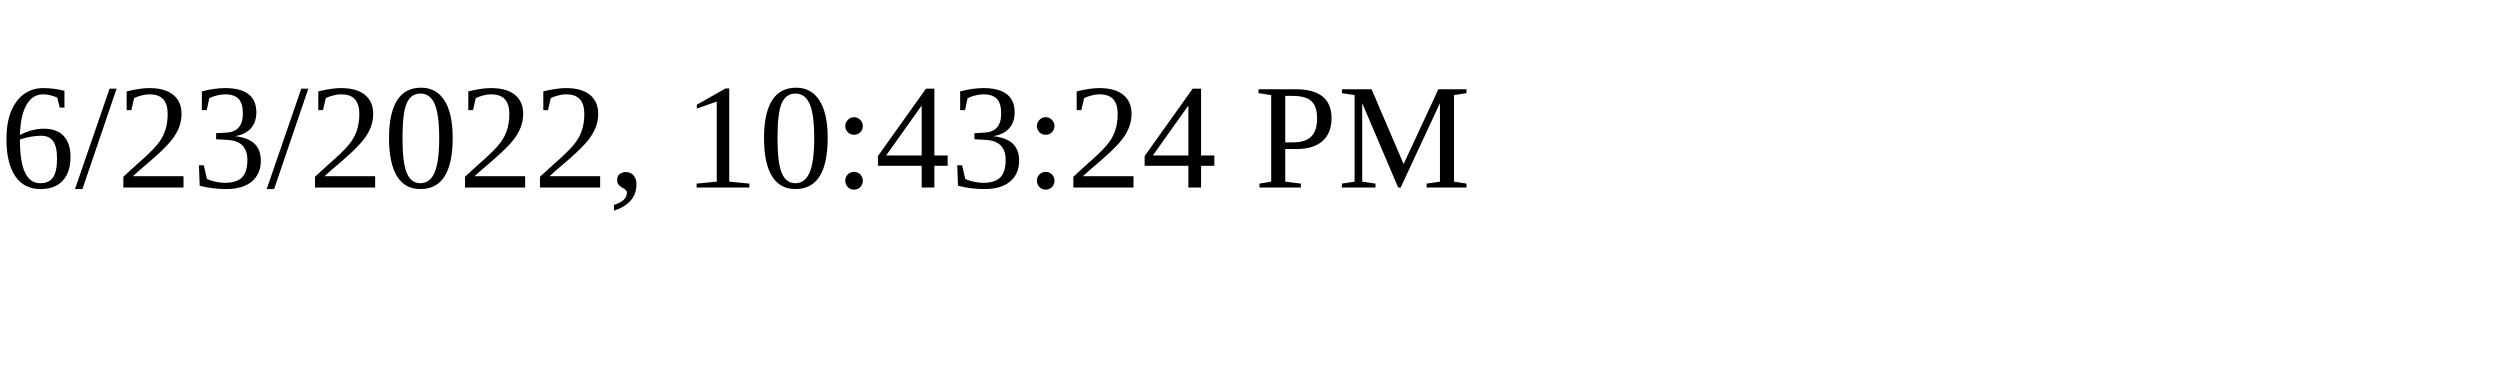
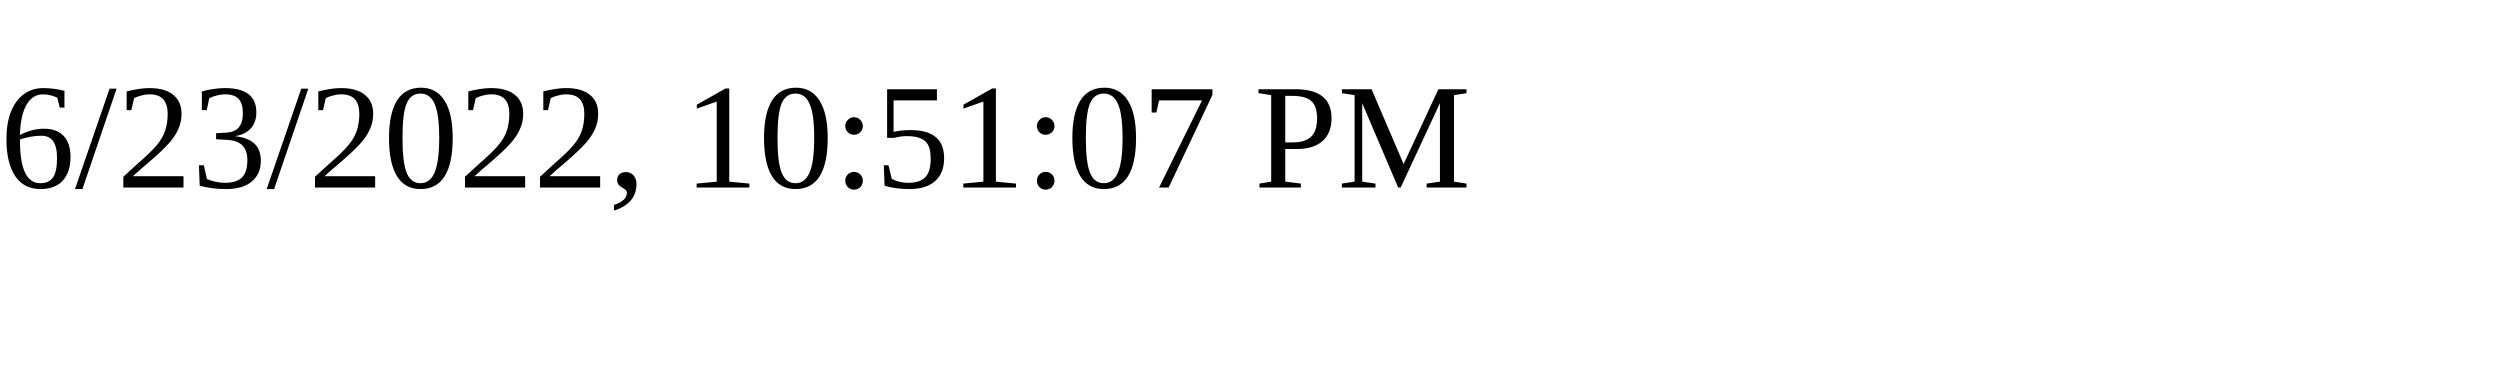
<svg xmlns="http://www.w3.org/2000/svg" height="30" width="200">
-   <text x="0" y="15">6/23/2022, 10:43:24 PM</text>
+   <text x="0" y="15">6/23/2022, 10:51:07 PM</text>
</svg>
